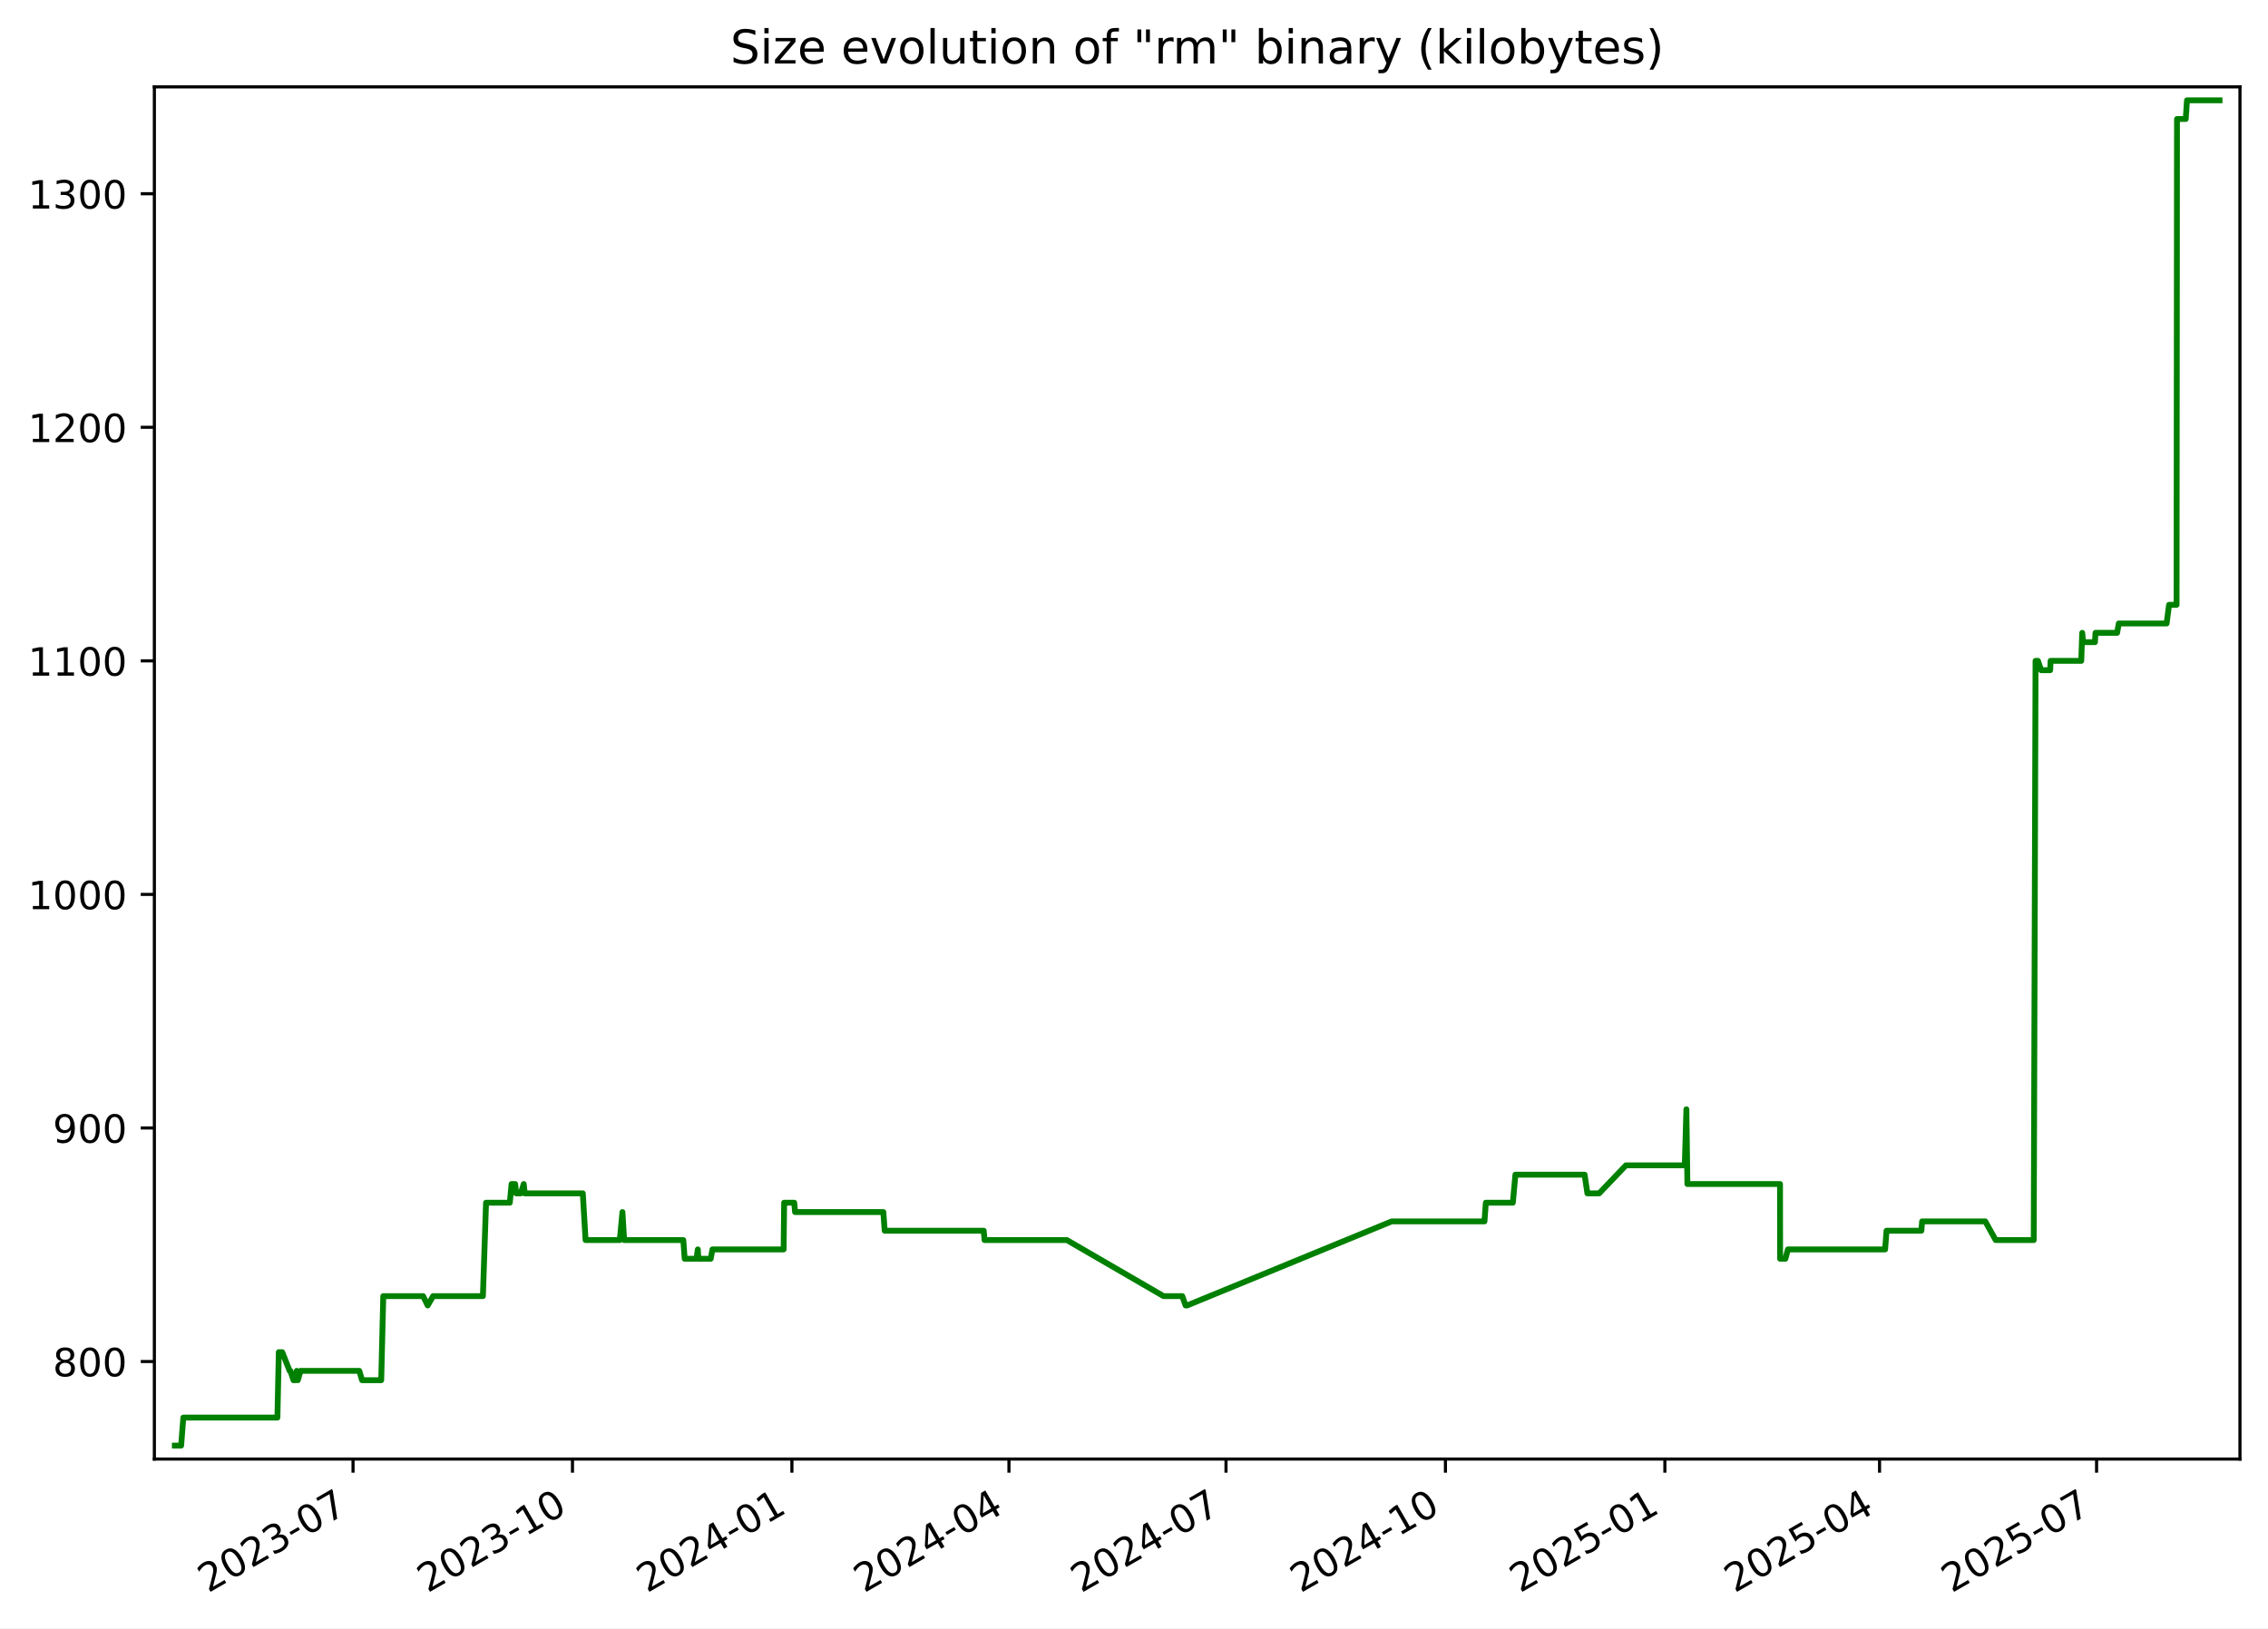
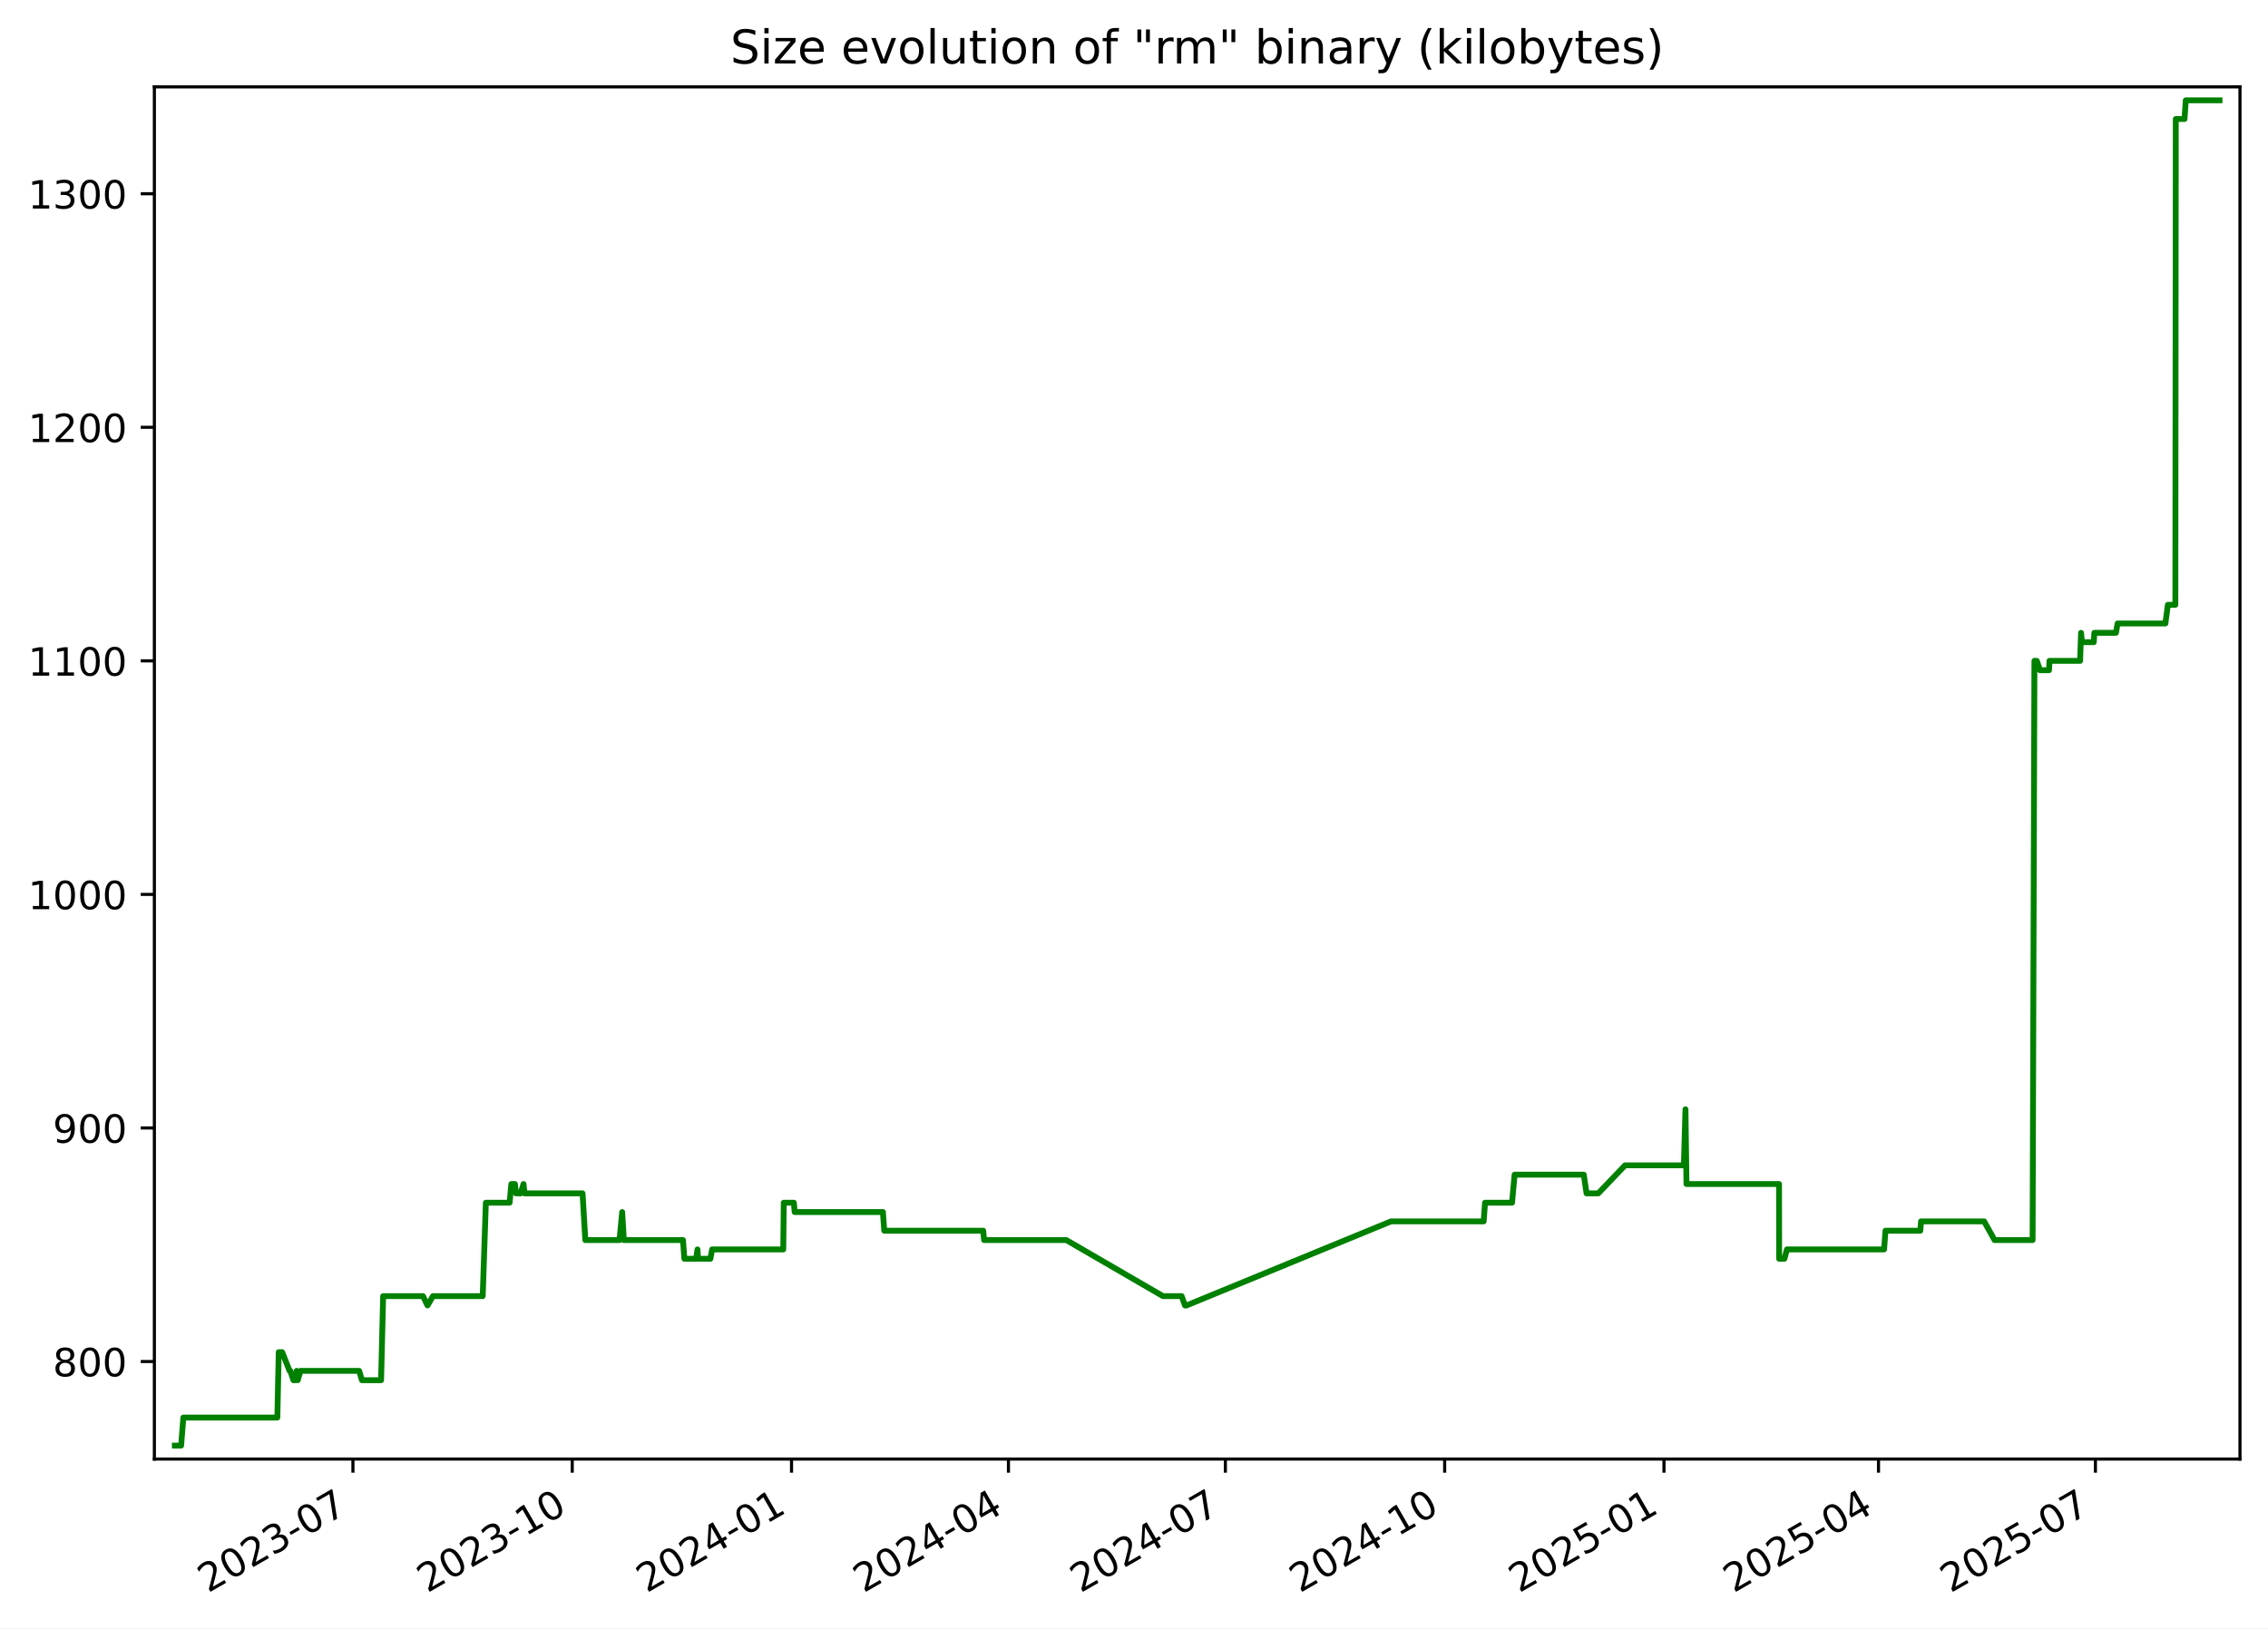
<svg xmlns="http://www.w3.org/2000/svg" xmlns:xlink="http://www.w3.org/1999/xlink" width="582.53pt" height="418.303pt" viewBox="0 0 582.53 418.303" version="1.1">
  <defs>
    <style type="text/css">*{stroke-linejoin: round; stroke-linecap: butt}</style>
  </defs>
  <g id="figure_1">
    <g id="patch_1">
      <path d="M -0 418.303  L 582.53 418.303  L 582.53 0  L -0 0  z " style="fill: #ffffff" />
    </g>
    <g id="axes_1">
      <g id="patch_2">
        <path d="M 39.65 374.83  L 575.33 374.83  L 575.33 22.318  L 39.65 22.318  z " style="fill: #ffffff" />
      </g>
      <g id="matplotlib.axis_1">
        <g id="xtick_1">
          <g id="line2d_1">
            <defs>
-               <path id="m41d0fd25e4" d="M 0 0  L 0 3.5  " style="stroke: #000000; stroke-width: 0.8" />
+               <path id="m2d548d72f5" d="M 0 0  L 0 3.5  " style="stroke: #000000; stroke-width: 0.8" />
            </defs>
            <g>
-               <use xlink:href="#m41d0fd25e4" x="90.677" y="374.83" style="stroke: #000000; stroke-width: 0.8" />
+               <use xlink:href="#m2d548d72f5" x="90.649" y="374.83" style="stroke: #000000; stroke-width: 0.8" />
            </g>
          </g>
          <g id="text_1">
-             <g transform="translate(53.45233 409.302) rotate(-30) scale(0.1 -0.1)">
+             <g transform="translate(53.42453 409.302) rotate(-30) scale(0.1 -0.1)">
              <defs>
                <path id="DejaVuSans-32" d="M 1228 531  L 3431 531  L 3431 0  L 469 0  L 469 531  Q 828 903 1448 1529  Q 2069 2156 2228 2338  Q 2531 2678 2651 2914  Q 2772 3150 2772 3378  Q 2772 3750 2511 3984  Q 2250 4219 1831 4219  Q 1534 4219 1204 4116  Q 875 4013 500 3803  L 500 4441  Q 881 4594 1212 4672  Q 1544 4750 1819 4750  Q 2544 4750 2975 4387  Q 3406 4025 3406 3419  Q 3406 3131 3298 2873  Q 3191 2616 2906 2266  Q 2828 2175 2409 1742  Q 1991 1309 1228 531  z " transform="scale(0.015625)" />
                <path id="DejaVuSans-30" d="M 2034 4250  Q 1547 4250 1301 3770  Q 1056 3291 1056 2328  Q 1056 1369 1301 889  Q 1547 409 2034 409  Q 2525 409 2770 889  Q 3016 1369 3016 2328  Q 3016 3291 2770 3770  Q 2525 4250 2034 4250  z M 2034 4750  Q 2819 4750 3233 4129  Q 3647 3509 3647 2328  Q 3647 1150 3233 529  Q 2819 -91 2034 -91  Q 1250 -91 836 529  Q 422 1150 422 2328  Q 422 3509 836 4129  Q 1250 4750 2034 4750  z " transform="scale(0.015625)" />
                <path id="DejaVuSans-33" d="M 2597 2516  Q 3050 2419 3304 2112  Q 3559 1806 3559 1356  Q 3559 666 3084 287  Q 2609 -91 1734 -91  Q 1441 -91 1130 -33  Q 819 25 488 141  L 488 750  Q 750 597 1062 519  Q 1375 441 1716 441  Q 2309 441 2620 675  Q 2931 909 2931 1356  Q 2931 1769 2642 2001  Q 2353 2234 1838 2234  L 1294 2234  L 1294 2753  L 1863 2753  Q 2328 2753 2575 2939  Q 2822 3125 2822 3475  Q 2822 3834 2567 4026  Q 2313 4219 1838 4219  Q 1578 4219 1281 4162  Q 984 4106 628 3988  L 628 4550  Q 988 4650 1302 4700  Q 1616 4750 1894 4750  Q 2613 4750 3031 4423  Q 3450 4097 3450 3541  Q 3450 3153 3228 2886  Q 3006 2619 2597 2516  z " transform="scale(0.015625)" />
                <path id="DejaVuSans-2d" d="M 313 2009  L 1997 2009  L 1997 1497  L 313 1497  L 313 2009  z " transform="scale(0.015625)" />
                <path id="DejaVuSans-37" d="M 525 4666  L 3525 4666  L 3525 4397  L 1831 0  L 1172 0  L 2766 4134  L 525 4134  L 525 4666  z " transform="scale(0.015625)" />
              </defs>
              <use xlink:href="#DejaVuSans-32" />
              <use xlink:href="#DejaVuSans-30" x="63.623" />
              <use xlink:href="#DejaVuSans-32" x="127.246" />
              <use xlink:href="#DejaVuSans-33" x="190.869" />
              <use xlink:href="#DejaVuSans-2d" x="254.492" />
              <use xlink:href="#DejaVuSans-30" x="290.576" />
              <use xlink:href="#DejaVuSans-37" x="354.199" />
            </g>
          </g>
        </g>
        <g id="xtick_2">
          <g id="line2d_2">
            <g>
-               <use xlink:href="#m41d0fd25e4" x="147.038" y="374.83" style="stroke: #000000; stroke-width: 0.8" />
+               <use xlink:href="#m2d548d72f5" x="146.976" y="374.83" style="stroke: #000000; stroke-width: 0.8" />
            </g>
          </g>
          <g id="text_2">
-             <g transform="translate(109.8135 409.302) rotate(-30) scale(0.1 -0.1)">
+             <g transform="translate(109.7514 409.302) rotate(-30) scale(0.1 -0.1)">
              <defs>
                <path id="DejaVuSans-31" d="M 794 531  L 1825 531  L 1825 4091  L 703 3866  L 703 4441  L 1819 4666  L 2450 4666  L 2450 531  L 3481 531  L 3481 0  L 794 0  L 794 531  z " transform="scale(0.015625)" />
              </defs>
              <use xlink:href="#DejaVuSans-32" />
              <use xlink:href="#DejaVuSans-30" x="63.623" />
              <use xlink:href="#DejaVuSans-32" x="127.246" />
              <use xlink:href="#DejaVuSans-33" x="190.869" />
              <use xlink:href="#DejaVuSans-2d" x="254.492" />
              <use xlink:href="#DejaVuSans-31" x="290.576" />
              <use xlink:href="#DejaVuSans-30" x="354.199" />
            </g>
          </g>
        </g>
        <g id="xtick_3">
          <g id="line2d_3">
            <g>
-               <use xlink:href="#m41d0fd25e4" x="203.399" y="374.83" style="stroke: #000000; stroke-width: 0.8" />
+               <use xlink:href="#m2d548d72f5" x="203.303" y="374.83" style="stroke: #000000; stroke-width: 0.8" />
            </g>
          </g>
          <g id="text_3">
-             <g transform="translate(166.1746 409.302) rotate(-30) scale(0.1 -0.1)">
+             <g transform="translate(166.0783 409.302) rotate(-30) scale(0.1 -0.1)">
              <defs>
                <path id="DejaVuSans-34" d="M 2419 4116  L 825 1625  L 2419 1625  L 2419 4116  z M 2253 4666  L 3047 4666  L 3047 1625  L 3713 1625  L 3713 1100  L 3047 1100  L 3047 0  L 2419 0  L 2419 1100  L 313 1100  L 313 1709  L 2253 4666  z " transform="scale(0.015625)" />
              </defs>
              <use xlink:href="#DejaVuSans-32" />
              <use xlink:href="#DejaVuSans-30" x="63.623" />
              <use xlink:href="#DejaVuSans-32" x="127.246" />
              <use xlink:href="#DejaVuSans-34" x="190.869" />
              <use xlink:href="#DejaVuSans-2d" x="254.492" />
              <use xlink:href="#DejaVuSans-30" x="290.576" />
              <use xlink:href="#DejaVuSans-31" x="354.199" />
            </g>
          </g>
        </g>
        <g id="xtick_4">
          <g id="line2d_4">
            <g>
-               <use xlink:href="#m41d0fd25e4" x="259.148" y="374.83" style="stroke: #000000; stroke-width: 0.8" />
+               <use xlink:href="#m2d548d72f5" x="259.018" y="374.83" style="stroke: #000000; stroke-width: 0.8" />
            </g>
          </g>
          <g id="text_4">
-             <g transform="translate(221.9231 409.302) rotate(-30) scale(0.1 -0.1)">
+             <g transform="translate(221.793 409.302) rotate(-30) scale(0.1 -0.1)">
              <use xlink:href="#DejaVuSans-32" />
              <use xlink:href="#DejaVuSans-30" x="63.623" />
              <use xlink:href="#DejaVuSans-32" x="127.246" />
              <use xlink:href="#DejaVuSans-34" x="190.869" />
              <use xlink:href="#DejaVuSans-2d" x="254.492" />
              <use xlink:href="#DejaVuSans-30" x="290.576" />
              <use xlink:href="#DejaVuSans-34" x="354.199" />
            </g>
          </g>
        </g>
        <g id="xtick_5">
          <g id="line2d_5">
            <g>
-               <use xlink:href="#m41d0fd25e4" x="314.896" y="374.83" style="stroke: #000000; stroke-width: 0.8" />
+               <use xlink:href="#m2d548d72f5" x="314.732" y="374.83" style="stroke: #000000; stroke-width: 0.8" />
            </g>
          </g>
          <g id="text_5">
-             <g transform="translate(277.6716 409.302) rotate(-30) scale(0.1 -0.1)">
+             <g transform="translate(277.5076 409.302) rotate(-30) scale(0.1 -0.1)">
              <use xlink:href="#DejaVuSans-32" />
              <use xlink:href="#DejaVuSans-30" x="63.623" />
              <use xlink:href="#DejaVuSans-32" x="127.246" />
              <use xlink:href="#DejaVuSans-34" x="190.869" />
              <use xlink:href="#DejaVuSans-2d" x="254.492" />
              <use xlink:href="#DejaVuSans-30" x="290.576" />
              <use xlink:href="#DejaVuSans-37" x="354.199" />
            </g>
          </g>
        </g>
        <g id="xtick_6">
          <g id="line2d_6">
            <g>
-               <use xlink:href="#m41d0fd25e4" x="371.258" y="374.83" style="stroke: #000000; stroke-width: 0.8" />
+               <use xlink:href="#m2d548d72f5" x="371.059" y="374.83" style="stroke: #000000; stroke-width: 0.8" />
            </g>
          </g>
          <g id="text_6">
-             <g transform="translate(334.0327 409.302) rotate(-30) scale(0.1 -0.1)">
+             <g transform="translate(333.8345 409.302) rotate(-30) scale(0.1 -0.1)">
              <use xlink:href="#DejaVuSans-32" />
              <use xlink:href="#DejaVuSans-30" x="63.623" />
              <use xlink:href="#DejaVuSans-32" x="127.246" />
              <use xlink:href="#DejaVuSans-34" x="190.869" />
              <use xlink:href="#DejaVuSans-2d" x="254.492" />
              <use xlink:href="#DejaVuSans-31" x="290.576" />
              <use xlink:href="#DejaVuSans-30" x="354.199" />
            </g>
          </g>
        </g>
        <g id="xtick_7">
          <g id="line2d_7">
            <g>
-               <use xlink:href="#m41d0fd25e4" x="427.619" y="374.83" style="stroke: #000000; stroke-width: 0.8" />
+               <use xlink:href="#m2d548d72f5" x="427.386" y="374.83" style="stroke: #000000; stroke-width: 0.8" />
            </g>
          </g>
          <g id="text_7">
-             <g transform="translate(390.3938 409.302) rotate(-30) scale(0.1 -0.1)">
+             <g transform="translate(390.1614 409.302) rotate(-30) scale(0.1 -0.1)">
              <defs>
                <path id="DejaVuSans-35" d="M 691 4666  L 3169 4666  L 3169 4134  L 1269 4134  L 1269 2991  Q 1406 3038 1543 3061  Q 1681 3084 1819 3084  Q 2600 3084 3056 2656  Q 3513 2228 3513 1497  Q 3513 744 3044 326  Q 2575 -91 1722 -91  Q 1428 -91 1123 -41  Q 819 9 494 109  L 494 744  Q 775 591 1075 516  Q 1375 441 1709 441  Q 2250 441 2565 725  Q 2881 1009 2881 1497  Q 2881 1984 2565 2268  Q 2250 2553 1709 2553  Q 1456 2553 1204 2497  Q 953 2441 691 2322  L 691 4666  z " transform="scale(0.015625)" />
              </defs>
              <use xlink:href="#DejaVuSans-32" />
              <use xlink:href="#DejaVuSans-30" x="63.623" />
              <use xlink:href="#DejaVuSans-32" x="127.246" />
              <use xlink:href="#DejaVuSans-35" x="190.869" />
              <use xlink:href="#DejaVuSans-2d" x="254.492" />
              <use xlink:href="#DejaVuSans-30" x="290.576" />
              <use xlink:href="#DejaVuSans-31" x="354.199" />
            </g>
          </g>
        </g>
        <g id="xtick_8">
          <g id="line2d_8">
            <g>
-               <use xlink:href="#m41d0fd25e4" x="482.755" y="374.83" style="stroke: #000000; stroke-width: 0.8" />
+               <use xlink:href="#m2d548d72f5" x="482.489" y="374.83" style="stroke: #000000; stroke-width: 0.8" />
            </g>
          </g>
          <g id="text_8">
-             <g transform="translate(445.5297 409.302) rotate(-30) scale(0.1 -0.1)">
+             <g transform="translate(445.2638 409.302) rotate(-30) scale(0.1 -0.1)">
              <use xlink:href="#DejaVuSans-32" />
              <use xlink:href="#DejaVuSans-30" x="63.623" />
              <use xlink:href="#DejaVuSans-32" x="127.246" />
              <use xlink:href="#DejaVuSans-35" x="190.869" />
              <use xlink:href="#DejaVuSans-2d" x="254.492" />
              <use xlink:href="#DejaVuSans-30" x="290.576" />
              <use xlink:href="#DejaVuSans-34" x="354.199" />
            </g>
          </g>
        </g>
        <g id="xtick_9">
          <g id="line2d_9">
            <g>
-               <use xlink:href="#m41d0fd25e4" x="538.503" y="374.83" style="stroke: #000000; stroke-width: 0.8" />
+               <use xlink:href="#m2d548d72f5" x="538.203" y="374.83" style="stroke: #000000; stroke-width: 0.8" />
            </g>
          </g>
          <g id="text_9">
-             <g transform="translate(501.2782 409.302) rotate(-30) scale(0.1 -0.1)">
+             <g transform="translate(500.9784 409.302) rotate(-30) scale(0.1 -0.1)">
              <use xlink:href="#DejaVuSans-32" />
              <use xlink:href="#DejaVuSans-30" x="63.623" />
              <use xlink:href="#DejaVuSans-32" x="127.246" />
              <use xlink:href="#DejaVuSans-35" x="190.869" />
              <use xlink:href="#DejaVuSans-2d" x="254.492" />
              <use xlink:href="#DejaVuSans-30" x="290.576" />
              <use xlink:href="#DejaVuSans-37" x="354.199" />
            </g>
          </g>
        </g>
      </g>
      <g id="matplotlib.axis_2">
        <g id="ytick_1">
          <g id="line2d_10">
            <defs>
-               <path id="m452a67e78f" d="M 0 0  L -3.5 0  " style="stroke: #000000; stroke-width: 0.8" />
+               <path id="mea939bb3c5" d="M 0 0  L -3.5 0  " style="stroke: #000000; stroke-width: 0.8" />
            </defs>
            <g>
-               <use xlink:href="#m452a67e78f" x="39.65" y="349.774" style="stroke: #000000; stroke-width: 0.8" />
+               <use xlink:href="#mea939bb3c5" x="39.65" y="349.774" style="stroke: #000000; stroke-width: 0.8" />
            </g>
          </g>
          <g id="text_10">
            <g transform="translate(13.5625 353.5733) scale(0.1 -0.1)">
              <defs>
                <path id="DejaVuSans-38" d="M 2034 2216  Q 1584 2216 1326 1975  Q 1069 1734 1069 1313  Q 1069 891 1326 650  Q 1584 409 2034 409  Q 2484 409 2743 651  Q 3003 894 3003 1313  Q 3003 1734 2745 1975  Q 2488 2216 2034 2216  z M 1403 2484  Q 997 2584 770 2862  Q 544 3141 544 3541  Q 544 4100 942 4425  Q 1341 4750 2034 4750  Q 2731 4750 3128 4425  Q 3525 4100 3525 3541  Q 3525 3141 3298 2862  Q 3072 2584 2669 2484  Q 3125 2378 3379 2068  Q 3634 1759 3634 1313  Q 3634 634 3220 271  Q 2806 -91 2034 -91  Q 1263 -91 848 271  Q 434 634 434 1313  Q 434 1759 690 2068  Q 947 2378 1403 2484  z M 1172 3481  Q 1172 3119 1398 2916  Q 1625 2713 2034 2713  Q 2441 2713 2670 2916  Q 2900 3119 2900 3481  Q 2900 3844 2670 4047  Q 2441 4250 2034 4250  Q 1625 4250 1398 4047  Q 1172 3844 1172 3481  z " transform="scale(0.015625)" />
              </defs>
              <use xlink:href="#DejaVuSans-38" />
              <use xlink:href="#DejaVuSans-30" x="63.623" />
              <use xlink:href="#DejaVuSans-30" x="127.246" />
            </g>
          </g>
        </g>
        <g id="ytick_2">
          <g id="line2d_11">
            <g>
-               <use xlink:href="#m452a67e78f" x="39.65" y="289.774" style="stroke: #000000; stroke-width: 0.8" />
+               <use xlink:href="#mea939bb3c5" x="39.65" y="289.774" style="stroke: #000000; stroke-width: 0.8" />
            </g>
          </g>
          <g id="text_11">
            <g transform="translate(13.5625 293.5733) scale(0.1 -0.1)">
              <defs>
                <path id="DejaVuSans-39" d="M 703 97  L 703 672  Q 941 559 1184 500  Q 1428 441 1663 441  Q 2288 441 2617 861  Q 2947 1281 2994 2138  Q 2813 1869 2534 1725  Q 2256 1581 1919 1581  Q 1219 1581 811 2004  Q 403 2428 403 3163  Q 403 3881 828 4315  Q 1253 4750 1959 4750  Q 2769 4750 3195 4129  Q 3622 3509 3622 2328  Q 3622 1225 3098 567  Q 2575 -91 1691 -91  Q 1453 -91 1209 -44  Q 966 3 703 97  z M 1959 2075  Q 2384 2075 2632 2365  Q 2881 2656 2881 3163  Q 2881 3666 2632 3958  Q 2384 4250 1959 4250  Q 1534 4250 1286 3958  Q 1038 3666 1038 3163  Q 1038 2656 1286 2365  Q 1534 2075 1959 2075  z " transform="scale(0.015625)" />
              </defs>
              <use xlink:href="#DejaVuSans-39" />
              <use xlink:href="#DejaVuSans-30" x="63.623" />
              <use xlink:href="#DejaVuSans-30" x="127.246" />
            </g>
          </g>
        </g>
        <g id="ytick_3">
          <g id="line2d_12">
            <g>
-               <use xlink:href="#m452a67e78f" x="39.65" y="229.774" style="stroke: #000000; stroke-width: 0.8" />
+               <use xlink:href="#mea939bb3c5" x="39.65" y="229.774" style="stroke: #000000; stroke-width: 0.8" />
            </g>
          </g>
          <g id="text_12">
            <g transform="translate(7.2 233.5733) scale(0.1 -0.1)">
              <use xlink:href="#DejaVuSans-31" />
              <use xlink:href="#DejaVuSans-30" x="63.623" />
              <use xlink:href="#DejaVuSans-30" x="127.246" />
              <use xlink:href="#DejaVuSans-30" x="190.869" />
            </g>
          </g>
        </g>
        <g id="ytick_4">
          <g id="line2d_13">
            <g>
-               <use xlink:href="#m452a67e78f" x="39.65" y="169.774" style="stroke: #000000; stroke-width: 0.8" />
+               <use xlink:href="#mea939bb3c5" x="39.65" y="169.774" style="stroke: #000000; stroke-width: 0.8" />
            </g>
          </g>
          <g id="text_13">
            <g transform="translate(7.2 173.5733) scale(0.1 -0.1)">
              <use xlink:href="#DejaVuSans-31" />
              <use xlink:href="#DejaVuSans-31" x="63.623" />
              <use xlink:href="#DejaVuSans-30" x="127.246" />
              <use xlink:href="#DejaVuSans-30" x="190.869" />
            </g>
          </g>
        </g>
        <g id="ytick_5">
          <g id="line2d_14">
            <g>
-               <use xlink:href="#m452a67e78f" x="39.65" y="109.774" style="stroke: #000000; stroke-width: 0.8" />
+               <use xlink:href="#mea939bb3c5" x="39.65" y="109.774" style="stroke: #000000; stroke-width: 0.8" />
            </g>
          </g>
          <g id="text_14">
            <g transform="translate(7.2 113.5733) scale(0.1 -0.1)">
              <use xlink:href="#DejaVuSans-31" />
              <use xlink:href="#DejaVuSans-32" x="63.623" />
              <use xlink:href="#DejaVuSans-30" x="127.246" />
              <use xlink:href="#DejaVuSans-30" x="190.869" />
            </g>
          </g>
        </g>
        <g id="ytick_6">
          <g id="line2d_15">
            <g>
-               <use xlink:href="#m452a67e78f" x="39.65" y="49.774" style="stroke: #000000; stroke-width: 0.8" />
+               <use xlink:href="#mea939bb3c5" x="39.65" y="49.774" style="stroke: #000000; stroke-width: 0.8" />
            </g>
          </g>
          <g id="text_15">
            <g transform="translate(7.2 53.57334) scale(0.1 -0.1)">
              <use xlink:href="#DejaVuSans-31" />
              <use xlink:href="#DejaVuSans-33" x="63.623" />
              <use xlink:href="#DejaVuSans-30" x="127.246" />
              <use xlink:href="#DejaVuSans-30" x="190.869" />
            </g>
          </g>
        </g>
      </g>
      <g id="line2d_16">
-         <path d="M 44.902 371.374  L 46.524 371.374  L 47.091 364.174  L 71.253 364.174  L 71.611 347.374  L 72.487 347.374  L 74.396 352.174  L 74.584 352.174  L 75.38 354.574  L 75.925 354.574  L 76.212 352.174  L 76.493 354.574  L 77.187 352.174  L 92.283 352.174  L 92.993 354.574  L 97.912 354.574  L 98.445 332.974  L 108.676 332.974  L 109.85 335.374  L 111.239 332.974  L 124.033 332.974  L 124.84 308.974  L 130.945 308.974  L 131.395 304.174  L 132.314 304.174  L 132.574 306.574  L 133.77 306.574  L 134.519 304.174  L 134.772 306.574  L 149.691 306.574  L 150.401 318.574  L 159.193 318.574  L 159.872 311.374  L 160.308 318.574  L 175.506 318.574  L 175.857 323.374  L 178.889 323.374  L 179.235 320.974  L 179.369 323.374  L 182.546 323.374  L 182.992 320.974  L 201.273 320.974  L 201.406 308.974  L 203.997 308.974  L 204.209 311.374  L 226.884 311.374  L 227.228 316.174  L 252.666 316.174  L 252.884 318.574  L 274.023 318.574  L 298.853 332.974  L 303.658 332.974  L 304.521 335.374  L 304.894 335.374  L 357.464 313.774  L 381.278 313.774  L 381.635 308.974  L 388.569 308.974  L 389.232 301.774  L 407.005 301.774  L 407.724 306.574  L 410.74 306.574  L 417.622 299.374  L 432.737 299.374  L 433.146 284.974  L 433.403 304.174  L 457.194 304.174  L 457.219 323.374  L 458.573 323.374  L 459.217 320.974  L 484.187 320.974  L 484.548 316.174  L 493.501 316.174  L 493.688 313.774  L 509.908 313.774  L 512.585 318.574  L 522.361 318.574  L 522.826 169.774  L 523.445 169.774  L 524.262 172.174  L 526.581 172.174  L 526.692 169.774  L 534.565 169.774  L 534.811 162.574  L 535.047 164.974  L 538.082 164.974  L 538.225 162.574  L 543.779 162.574  L 544.2 160.174  L 556.487 160.174  L 557.121 155.374  L 559.049 155.374  L 559.158 30.574  L 561.401 30.574  L 561.724 25.774  L 570.078 25.774  L 570.078 25.774  " clip-path="url(#p1d7a672406)" style="fill: none; stroke: #008000; stroke-width: 1.5; stroke-linecap: square" />
+         <path d="M 44.902 371.374  L 46.523 371.374  L 47.089 364.174  L 71.237 364.174  L 71.595 347.374  L 72.47 347.374  L 74.378 352.174  L 74.566 352.174  L 75.361 354.574  L 75.906 354.574  L 76.193 352.174  L 76.473 354.574  L 77.167 352.174  L 92.254 352.174  L 92.964 354.574  L 97.88 354.574  L 98.413 332.974  L 108.637 332.974  L 109.81 335.374  L 111.199 332.974  L 123.985 332.974  L 124.792 308.974  L 130.893 308.974  L 131.342 304.174  L 132.261 304.174  L 132.521 306.574  L 133.716 306.574  L 134.465 304.174  L 134.718 306.574  L 149.627 306.574  L 150.337 318.574  L 159.124 318.574  L 159.802 311.374  L 160.238 318.574  L 175.427 318.574  L 175.777 323.374  L 178.808 323.374  L 179.153 320.974  L 179.288 323.374  L 182.462 323.374  L 182.908 320.974  L 201.179 320.974  L 201.311 308.974  L 203.9 308.974  L 204.112 311.374  L 226.774 311.374  L 227.118 316.174  L 252.54 316.174  L 252.757 318.574  L 273.884 318.574  L 298.699 332.974  L 303.501 332.974  L 304.363 335.374  L 304.736 335.374  L 357.275 313.774  L 381.073 313.774  L 381.43 308.974  L 388.361 308.974  L 389.023 301.774  L 406.785 301.774  L 407.504 306.574  L 410.518 306.574  L 417.395 299.374  L 432.502 299.374  L 432.91 284.974  L 433.167 304.174  L 456.944 304.174  L 456.969 323.374  L 458.322 323.374  L 458.965 320.974  L 483.921 320.974  L 484.281 316.174  L 493.228 316.174  L 493.415 313.774  L 509.625 313.774  L 512.301 318.574  L 522.071 318.574  L 522.536 169.774  L 523.154 169.774  L 523.971 172.174  L 526.288 172.174  L 526.4 169.774  L 534.267 169.774  L 534.513 162.574  L 534.75 164.974  L 537.782 164.974  L 537.926 162.574  L 543.476 162.574  L 543.897 160.174  L 556.176 160.174  L 556.81 155.374  L 558.737 155.374  L 558.846 30.574  L 561.088 30.574  L 561.41 25.774  L 570.078 25.774  L 570.078 25.774  " clip-path="url(#p0b04c8b7de)" style="fill: none; stroke: #008000; stroke-width: 1.5; stroke-linecap: square" />
      </g>
      <g id="patch_3">
        <path d="M 39.65 374.83  L 39.65 22.318  " style="fill: none; stroke: #000000; stroke-width: 0.8; stroke-linejoin: miter; stroke-linecap: square" />
      </g>
      <g id="patch_4">
        <path d="M 575.33 374.83  L 575.33 22.318  " style="fill: none; stroke: #000000; stroke-width: 0.8; stroke-linejoin: miter; stroke-linecap: square" />
      </g>
      <g id="patch_5">
        <path d="M 39.65 374.83  L 575.33 374.83  " style="fill: none; stroke: #000000; stroke-width: 0.8; stroke-linejoin: miter; stroke-linecap: square" />
      </g>
      <g id="patch_6">
        <path d="M 39.65 22.318  L 575.33 22.318  " style="fill: none; stroke: #000000; stroke-width: 0.8; stroke-linejoin: miter; stroke-linecap: square" />
      </g>
      <g id="text_16">
        <g transform="translate(187.5884 16.31812) scale(0.12 -0.12)">
          <defs>
            <path id="DejaVuSans-53" d="M 3425 4513  L 3425 3897  Q 3066 4069 2747 4153  Q 2428 4238 2131 4238  Q 1616 4238 1336 4038  Q 1056 3838 1056 3469  Q 1056 3159 1242 3001  Q 1428 2844 1947 2747  L 2328 2669  Q 3034 2534 3370 2195  Q 3706 1856 3706 1288  Q 3706 609 3251 259  Q 2797 -91 1919 -91  Q 1588 -91 1214 -16  Q 841 59 441 206  L 441 856  Q 825 641 1194 531  Q 1563 422 1919 422  Q 2459 422 2753 634  Q 3047 847 3047 1241  Q 3047 1584 2836 1778  Q 2625 1972 2144 2069  L 1759 2144  Q 1053 2284 737 2584  Q 422 2884 422 3419  Q 422 4038 858 4394  Q 1294 4750 2059 4750  Q 2388 4750 2728 4690  Q 3069 4631 3425 4513  z " transform="scale(0.015625)" />
            <path id="DejaVuSans-69" d="M 603 3500  L 1178 3500  L 1178 0  L 603 0  L 603 3500  z M 603 4863  L 1178 4863  L 1178 4134  L 603 4134  L 603 4863  z " transform="scale(0.015625)" />
            <path id="DejaVuSans-7a" d="M 353 3500  L 3084 3500  L 3084 2975  L 922 459  L 3084 459  L 3084 0  L 275 0  L 275 525  L 2438 3041  L 353 3041  L 353 3500  z " transform="scale(0.015625)" />
            <path id="DejaVuSans-65" d="M 3597 1894  L 3597 1613  L 953 1613  Q 991 1019 1311 708  Q 1631 397 2203 397  Q 2534 397 2845 478  Q 3156 559 3463 722  L 3463 178  Q 3153 47 2828 -22  Q 2503 -91 2169 -91  Q 1331 -91 842 396  Q 353 884 353 1716  Q 353 2575 817 3079  Q 1281 3584 2069 3584  Q 2775 3584 3186 3129  Q 3597 2675 3597 1894  z M 3022 2063  Q 3016 2534 2758 2815  Q 2500 3097 2075 3097  Q 1594 3097 1305 2825  Q 1016 2553 972 2059  L 3022 2063  z " transform="scale(0.015625)" />
            <path id="DejaVuSans-20" transform="scale(0.015625)" />
            <path id="DejaVuSans-76" d="M 191 3500  L 800 3500  L 1894 563  L 2988 3500  L 3597 3500  L 2284 0  L 1503 0  L 191 3500  z " transform="scale(0.015625)" />
            <path id="DejaVuSans-6f" d="M 1959 3097  Q 1497 3097 1228 2736  Q 959 2375 959 1747  Q 959 1119 1226 758  Q 1494 397 1959 397  Q 2419 397 2687 759  Q 2956 1122 2956 1747  Q 2956 2369 2687 2733  Q 2419 3097 1959 3097  z M 1959 3584  Q 2709 3584 3137 3096  Q 3566 2609 3566 1747  Q 3566 888 3137 398  Q 2709 -91 1959 -91  Q 1206 -91 779 398  Q 353 888 353 1747  Q 353 2609 779 3096  Q 1206 3584 1959 3584  z " transform="scale(0.015625)" />
            <path id="DejaVuSans-6c" d="M 603 4863  L 1178 4863  L 1178 0  L 603 0  L 603 4863  z " transform="scale(0.015625)" />
            <path id="DejaVuSans-75" d="M 544 1381  L 544 3500  L 1119 3500  L 1119 1403  Q 1119 906 1312 657  Q 1506 409 1894 409  Q 2359 409 2629 706  Q 2900 1003 2900 1516  L 2900 3500  L 3475 3500  L 3475 0  L 2900 0  L 2900 538  Q 2691 219 2414 64  Q 2138 -91 1772 -91  Q 1169 -91 856 284  Q 544 659 544 1381  z M 1991 3584  L 1991 3584  z " transform="scale(0.015625)" />
            <path id="DejaVuSans-74" d="M 1172 4494  L 1172 3500  L 2356 3500  L 2356 3053  L 1172 3053  L 1172 1153  Q 1172 725 1289 603  Q 1406 481 1766 481  L 2356 481  L 2356 0  L 1766 0  Q 1100 0 847 248  Q 594 497 594 1153  L 594 3053  L 172 3053  L 172 3500  L 594 3500  L 594 4494  L 1172 4494  z " transform="scale(0.015625)" />
            <path id="DejaVuSans-6e" d="M 3513 2113  L 3513 0  L 2938 0  L 2938 2094  Q 2938 2591 2744 2837  Q 2550 3084 2163 3084  Q 1697 3084 1428 2787  Q 1159 2491 1159 1978  L 1159 0  L 581 0  L 581 3500  L 1159 3500  L 1159 2956  Q 1366 3272 1645 3428  Q 1925 3584 2291 3584  Q 2894 3584 3203 3211  Q 3513 2838 3513 2113  z " transform="scale(0.015625)" />
            <path id="DejaVuSans-66" d="M 2375 4863  L 2375 4384  L 1825 4384  Q 1516 4384 1395 4259  Q 1275 4134 1275 3809  L 1275 3500  L 2222 3500  L 2222 3053  L 1275 3053  L 1275 0  L 697 0  L 697 3053  L 147 3053  L 147 3500  L 697 3500  L 697 3744  Q 697 4328 969 4595  Q 1241 4863 1831 4863  L 2375 4863  z " transform="scale(0.015625)" />
            <path id="DejaVuSans-22" d="M 1147 4666  L 1147 2931  L 616 2931  L 616 4666  L 1147 4666  z M 2328 4666  L 2328 2931  L 1797 2931  L 1797 4666  L 2328 4666  z " transform="scale(0.015625)" />
            <path id="DejaVuSans-72" d="M 2631 2963  Q 2534 3019 2420 3045  Q 2306 3072 2169 3072  Q 1681 3072 1420 2755  Q 1159 2438 1159 1844  L 1159 0  L 581 0  L 581 3500  L 1159 3500  L 1159 2956  Q 1341 3275 1631 3429  Q 1922 3584 2338 3584  Q 2397 3584 2469 3576  Q 2541 3569 2628 3553  L 2631 2963  z " transform="scale(0.015625)" />
            <path id="DejaVuSans-6d" d="M 3328 2828  Q 3544 3216 3844 3400  Q 4144 3584 4550 3584  Q 5097 3584 5394 3201  Q 5691 2819 5691 2113  L 5691 0  L 5113 0  L 5113 2094  Q 5113 2597 4934 2840  Q 4756 3084 4391 3084  Q 3944 3084 3684 2787  Q 3425 2491 3425 1978  L 3425 0  L 2847 0  L 2847 2094  Q 2847 2600 2669 2842  Q 2491 3084 2119 3084  Q 1678 3084 1418 2786  Q 1159 2488 1159 1978  L 1159 0  L 581 0  L 581 3500  L 1159 3500  L 1159 2956  Q 1356 3278 1631 3431  Q 1906 3584 2284 3584  Q 2666 3584 2933 3390  Q 3200 3197 3328 2828  z " transform="scale(0.015625)" />
            <path id="DejaVuSans-62" d="M 3116 1747  Q 3116 2381 2855 2742  Q 2594 3103 2138 3103  Q 1681 3103 1420 2742  Q 1159 2381 1159 1747  Q 1159 1113 1420 752  Q 1681 391 2138 391  Q 2594 391 2855 752  Q 3116 1113 3116 1747  z M 1159 2969  Q 1341 3281 1617 3432  Q 1894 3584 2278 3584  Q 2916 3584 3314 3078  Q 3713 2572 3713 1747  Q 3713 922 3314 415  Q 2916 -91 2278 -91  Q 1894 -91 1617 61  Q 1341 213 1159 525  L 1159 0  L 581 0  L 581 4863  L 1159 4863  L 1159 2969  z " transform="scale(0.015625)" />
            <path id="DejaVuSans-61" d="M 2194 1759  Q 1497 1759 1228 1600  Q 959 1441 959 1056  Q 959 750 1161 570  Q 1363 391 1709 391  Q 2188 391 2477 730  Q 2766 1069 2766 1631  L 2766 1759  L 2194 1759  z M 3341 1997  L 3341 0  L 2766 0  L 2766 531  Q 2569 213 2275 61  Q 1981 -91 1556 -91  Q 1019 -91 701 211  Q 384 513 384 1019  Q 384 1609 779 1909  Q 1175 2209 1959 2209  L 2766 2209  L 2766 2266  Q 2766 2663 2505 2880  Q 2244 3097 1772 3097  Q 1472 3097 1187 3025  Q 903 2953 641 2809  L 641 3341  Q 956 3463 1253 3523  Q 1550 3584 1831 3584  Q 2591 3584 2966 3190  Q 3341 2797 3341 1997  z " transform="scale(0.015625)" />
            <path id="DejaVuSans-79" d="M 2059 -325  Q 1816 -950 1584 -1140  Q 1353 -1331 966 -1331  L 506 -1331  L 506 -850  L 844 -850  Q 1081 -850 1212 -737  Q 1344 -625 1503 -206  L 1606 56  L 191 3500  L 800 3500  L 1894 763  L 2988 3500  L 3597 3500  L 2059 -325  z " transform="scale(0.015625)" />
            <path id="DejaVuSans-28" d="M 1984 4856  Q 1566 4138 1362 3434  Q 1159 2731 1159 2009  Q 1159 1288 1364 580  Q 1569 -128 1984 -844  L 1484 -844  Q 1016 -109 783 600  Q 550 1309 550 2009  Q 550 2706 781 3412  Q 1013 4119 1484 4856  L 1984 4856  z " transform="scale(0.015625)" />
            <path id="DejaVuSans-6b" d="M 581 4863  L 1159 4863  L 1159 1991  L 2875 3500  L 3609 3500  L 1753 1863  L 3688 0  L 2938 0  L 1159 1709  L 1159 0  L 581 0  L 581 4863  z " transform="scale(0.015625)" />
            <path id="DejaVuSans-73" d="M 2834 3397  L 2834 2853  Q 2591 2978 2328 3040  Q 2066 3103 1784 3103  Q 1356 3103 1142 2972  Q 928 2841 928 2578  Q 928 2378 1081 2264  Q 1234 2150 1697 2047  L 1894 2003  Q 2506 1872 2764 1633  Q 3022 1394 3022 966  Q 3022 478 2636 193  Q 2250 -91 1575 -91  Q 1294 -91 989 -36  Q 684 19 347 128  L 347 722  Q 666 556 975 473  Q 1284 391 1588 391  Q 1994 391 2212 530  Q 2431 669 2431 922  Q 2431 1156 2273 1281  Q 2116 1406 1581 1522  L 1381 1569  Q 847 1681 609 1914  Q 372 2147 372 2553  Q 372 3047 722 3315  Q 1072 3584 1716 3584  Q 2034 3584 2315 3537  Q 2597 3491 2834 3397  z " transform="scale(0.015625)" />
            <path id="DejaVuSans-29" d="M 513 4856  L 1013 4856  Q 1481 4119 1714 3412  Q 1947 2706 1947 2009  Q 1947 1309 1714 600  Q 1481 -109 1013 -844  L 513 -844  Q 928 -128 1133 580  Q 1338 1288 1338 2009  Q 1338 2731 1133 3434  Q 928 4138 513 4856  z " transform="scale(0.015625)" />
          </defs>
          <use xlink:href="#DejaVuSans-53" />
          <use xlink:href="#DejaVuSans-69" x="63.477" />
          <use xlink:href="#DejaVuSans-7a" x="91.26" />
          <use xlink:href="#DejaVuSans-65" x="143.75" />
          <use xlink:href="#DejaVuSans-20" x="205.273" />
          <use xlink:href="#DejaVuSans-65" x="237.061" />
          <use xlink:href="#DejaVuSans-76" x="298.584" />
          <use xlink:href="#DejaVuSans-6f" x="357.764" />
          <use xlink:href="#DejaVuSans-6c" x="418.945" />
          <use xlink:href="#DejaVuSans-75" x="446.729" />
          <use xlink:href="#DejaVuSans-74" x="510.107" />
          <use xlink:href="#DejaVuSans-69" x="549.316" />
          <use xlink:href="#DejaVuSans-6f" x="577.1" />
          <use xlink:href="#DejaVuSans-6e" x="638.281" />
          <use xlink:href="#DejaVuSans-20" x="701.66" />
          <use xlink:href="#DejaVuSans-6f" x="733.447" />
          <use xlink:href="#DejaVuSans-66" x="794.629" />
          <use xlink:href="#DejaVuSans-20" x="829.834" />
          <use xlink:href="#DejaVuSans-22" x="861.621" />
          <use xlink:href="#DejaVuSans-72" x="907.617" />
          <use xlink:href="#DejaVuSans-6d" x="946.98" />
          <use xlink:href="#DejaVuSans-22" x="1044.393" />
          <use xlink:href="#DejaVuSans-20" x="1090.389" />
          <use xlink:href="#DejaVuSans-62" x="1122.176" />
          <use xlink:href="#DejaVuSans-69" x="1185.652" />
          <use xlink:href="#DejaVuSans-6e" x="1213.436" />
          <use xlink:href="#DejaVuSans-61" x="1276.814" />
          <use xlink:href="#DejaVuSans-72" x="1338.094" />
          <use xlink:href="#DejaVuSans-79" x="1379.207" />
          <use xlink:href="#DejaVuSans-20" x="1438.387" />
          <use xlink:href="#DejaVuSans-28" x="1470.174" />
          <use xlink:href="#DejaVuSans-6b" x="1509.188" />
          <use xlink:href="#DejaVuSans-69" x="1567.098" />
          <use xlink:href="#DejaVuSans-6c" x="1594.881" />
          <use xlink:href="#DejaVuSans-6f" x="1622.664" />
          <use xlink:href="#DejaVuSans-62" x="1683.846" />
          <use xlink:href="#DejaVuSans-79" x="1747.322" />
          <use xlink:href="#DejaVuSans-74" x="1806.502" />
          <use xlink:href="#DejaVuSans-65" x="1845.711" />
          <use xlink:href="#DejaVuSans-73" x="1907.234" />
          <use xlink:href="#DejaVuSans-29" x="1959.334" />
        </g>
      </g>
    </g>
  </g>
  <defs>
-     <clipPath id="p1d7a672406">
+     <clipPath id="p0b04c8b7de">
      <rect x="39.65" y="22.318" width="535.68" height="352.512" />
    </clipPath>
  </defs>
</svg>
